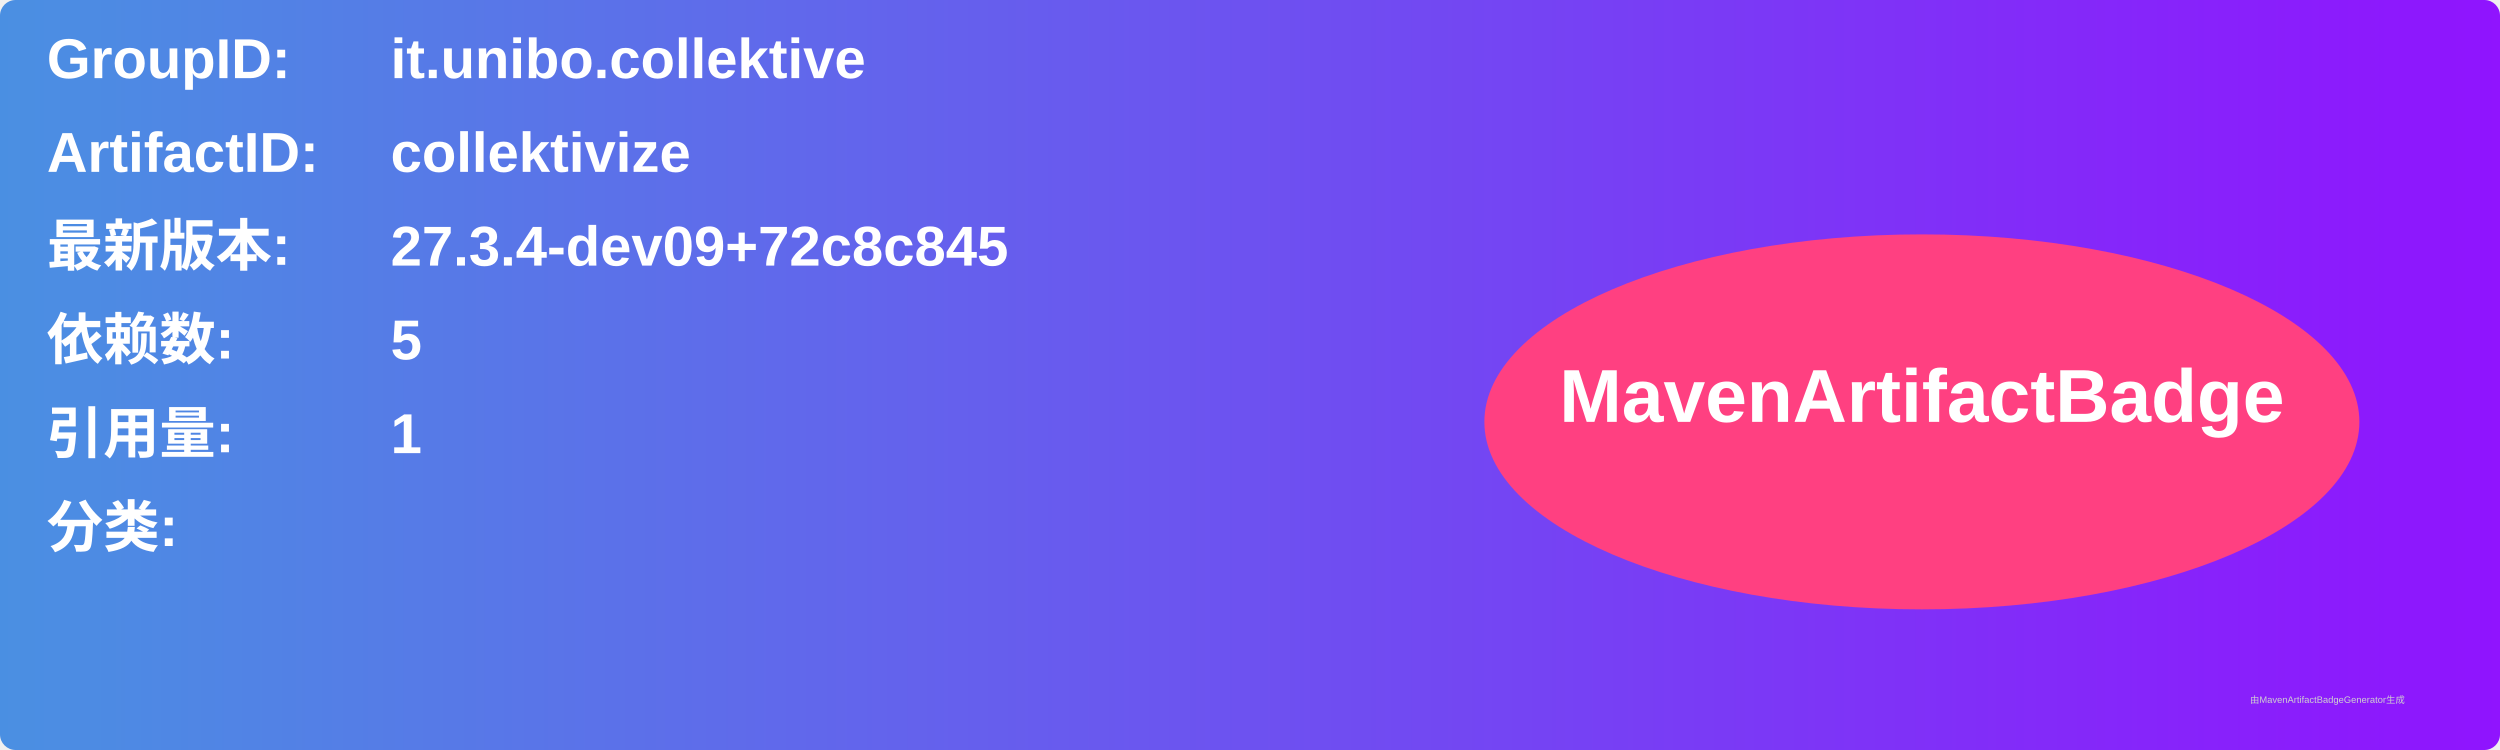
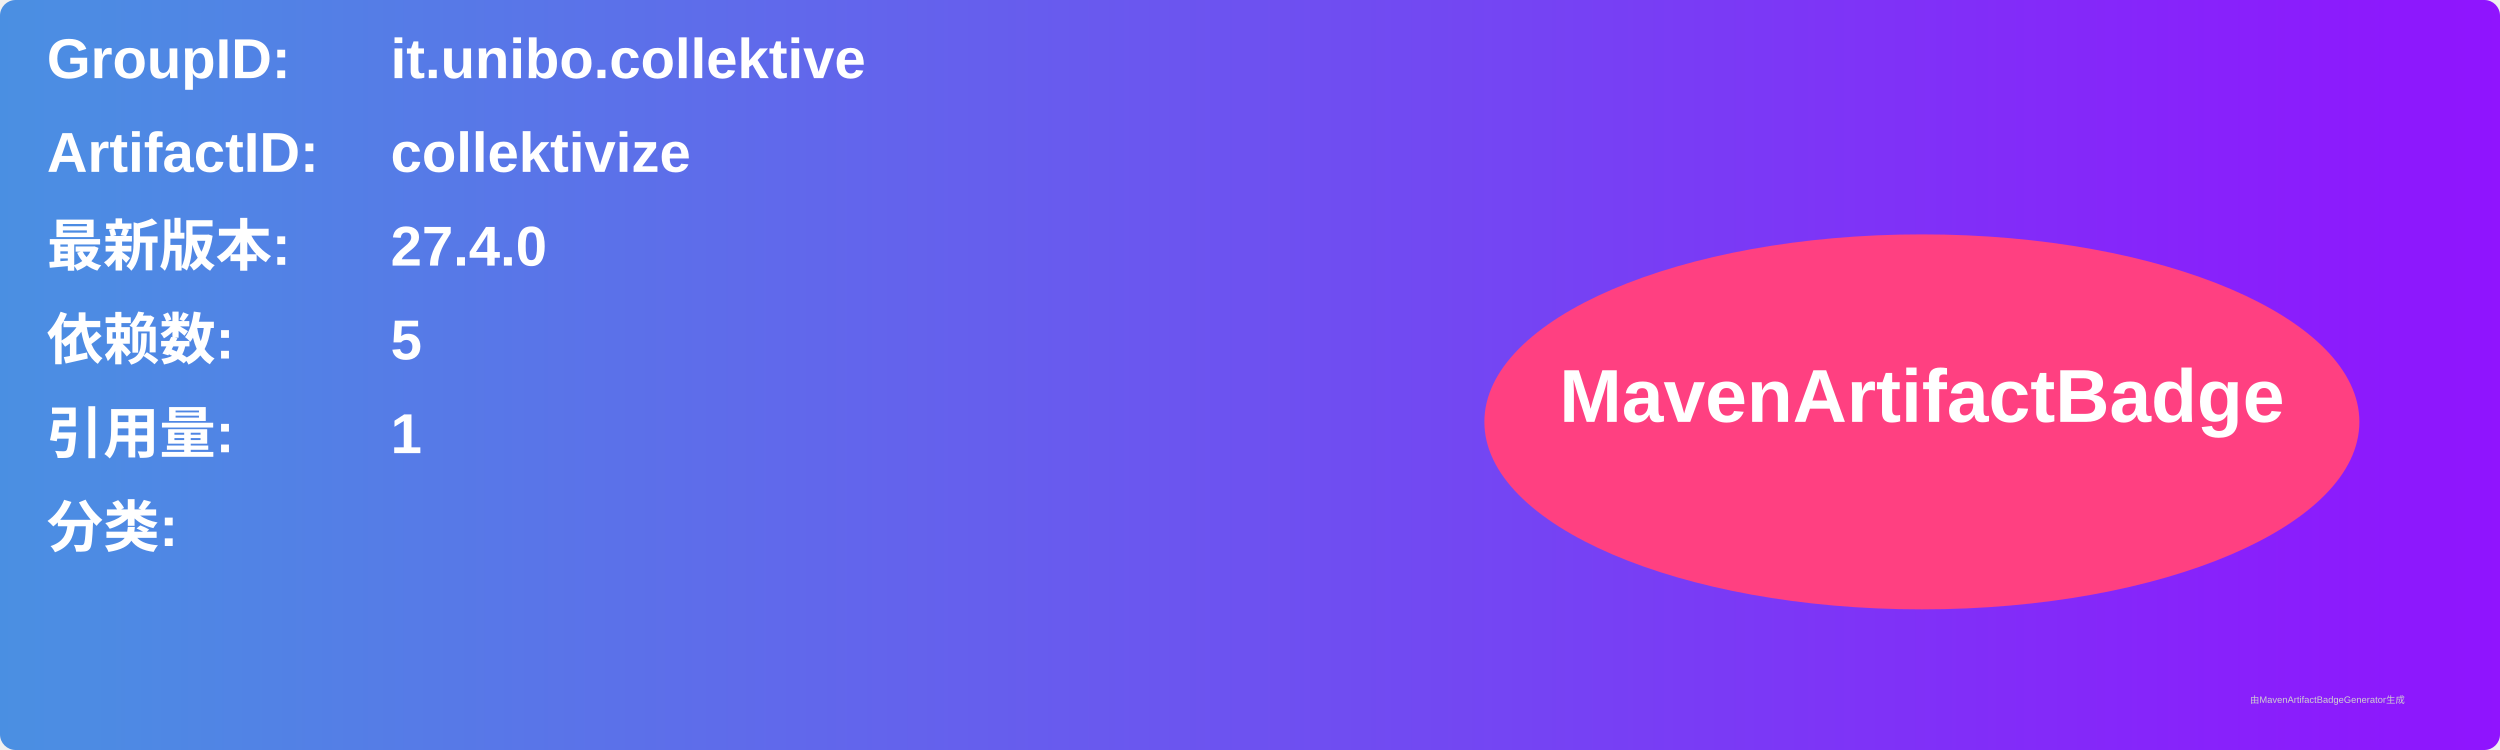
<svg xmlns="http://www.w3.org/2000/svg" width="800" height="240" viewBox="0 0 800 240">
  <linearGradient id="grad" x1="0%" y1="0%" x2="100%" y2="0%">
    <stop offset="0%" stop-color="#4a90e2" />
    <stop offset="100%" stop-color="#9013fe" />
  </linearGradient>
  <rect width="100%" height="100%" rx="5" ry="5" fill="url(#grad)" />
  <g transform="translate(15, 15)">
    <text x="0" y="10" font-family="Arial" font-size="18" fill="white" font-weight="bold" width="260">GroupID:</text>
    <text x="110" y="10" font-family="Arial" font-size="18" fill="white" font-weight="bold" width="460">it.unibo.collektive</text>
    <text x="0" y="40" font-family="Arial" font-size="18" fill="white" font-weight="bold" width="260">ArtifactID:</text>
    <text x="110" y="40" font-family="Arial" font-size="18" fill="white" font-weight="bold" width="460">collektivize</text>
    <text x="0" y="70" font-family="Arial" font-size="18" fill="white" font-weight="bold">最新版本:</text>
    <text x="110" y="70" font-family="Arial" font-size="18" fill="white" font-weight="bold">
-       <tspan font-weight="bold">27.3.4-dev09+72c8c845</tspan>
+       <tspan font-weight="bold">27.4.0</tspan>
    </text>
    <text x="0" y="100" font-family="Arial" font-size="18" fill="white" font-weight="bold">依赖数: </text>
    <text x="110" y="100" font-family="Arial" font-size="18" fill="white">
      <tspan font-weight="bold">5</tspan>
    </text>
    <text x="0" y="130" font-family="Arial" font-size="18" fill="white" font-weight="bold">引用量: </text>
    <text x="110" y="130" font-family="Arial" font-size="18" fill="white">
      <tspan font-weight="bold">1</tspan>
    </text>
    <text x="0" y="160" font-family="Arial" font-size="18" fill="white" font-weight="bold">分类:</text>
    <text x="10" y="190" font-family="Arial" font-size="10" fill="white">
      <tspan font-weight="bold" />
    </text>
    <ellipse cx="600" cy="120" rx="140" ry="60" fill="#ff4081" />
    <text x="600" y="120" text-anchor="middle" font-family="Arial" font-size="24" fill="white" font-weight="bold">MavenArtifactBadge</text>
  </g>
  <text x="720" y="225" font-family="Arial" font-size="3" fill="#d0d0d0">由MavenArtifactBadgeGenerator生成</text>
</svg>
